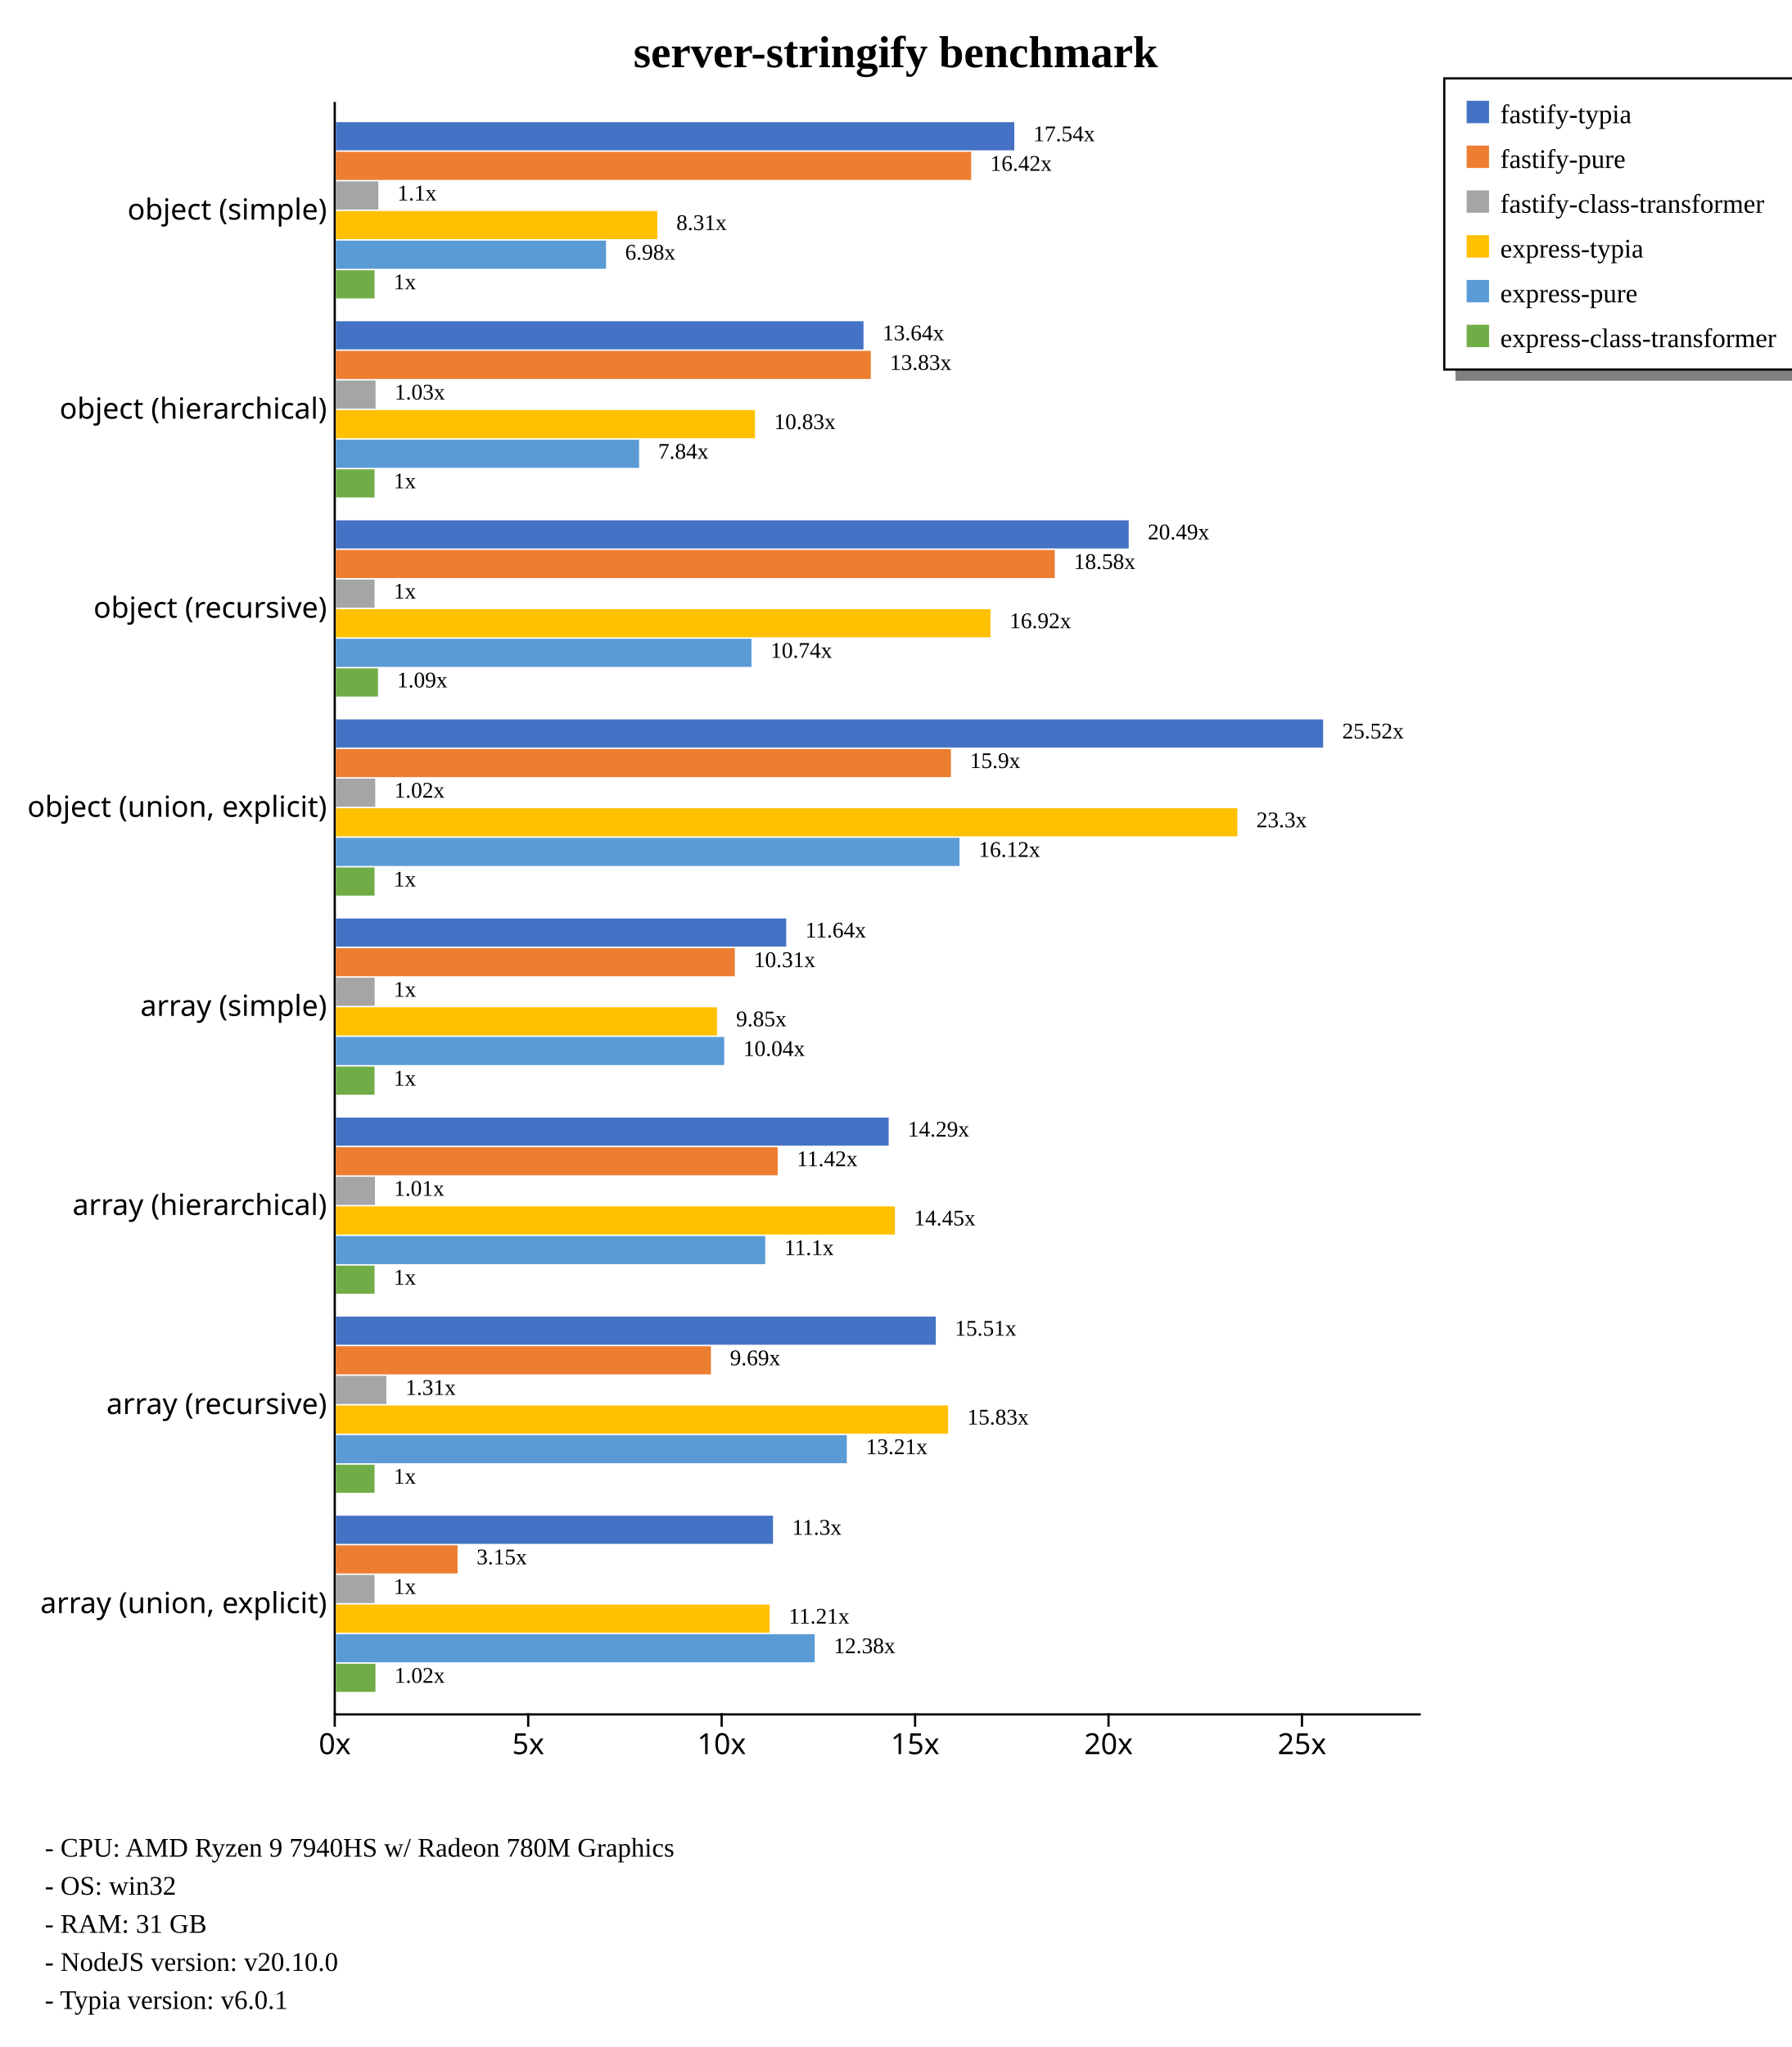
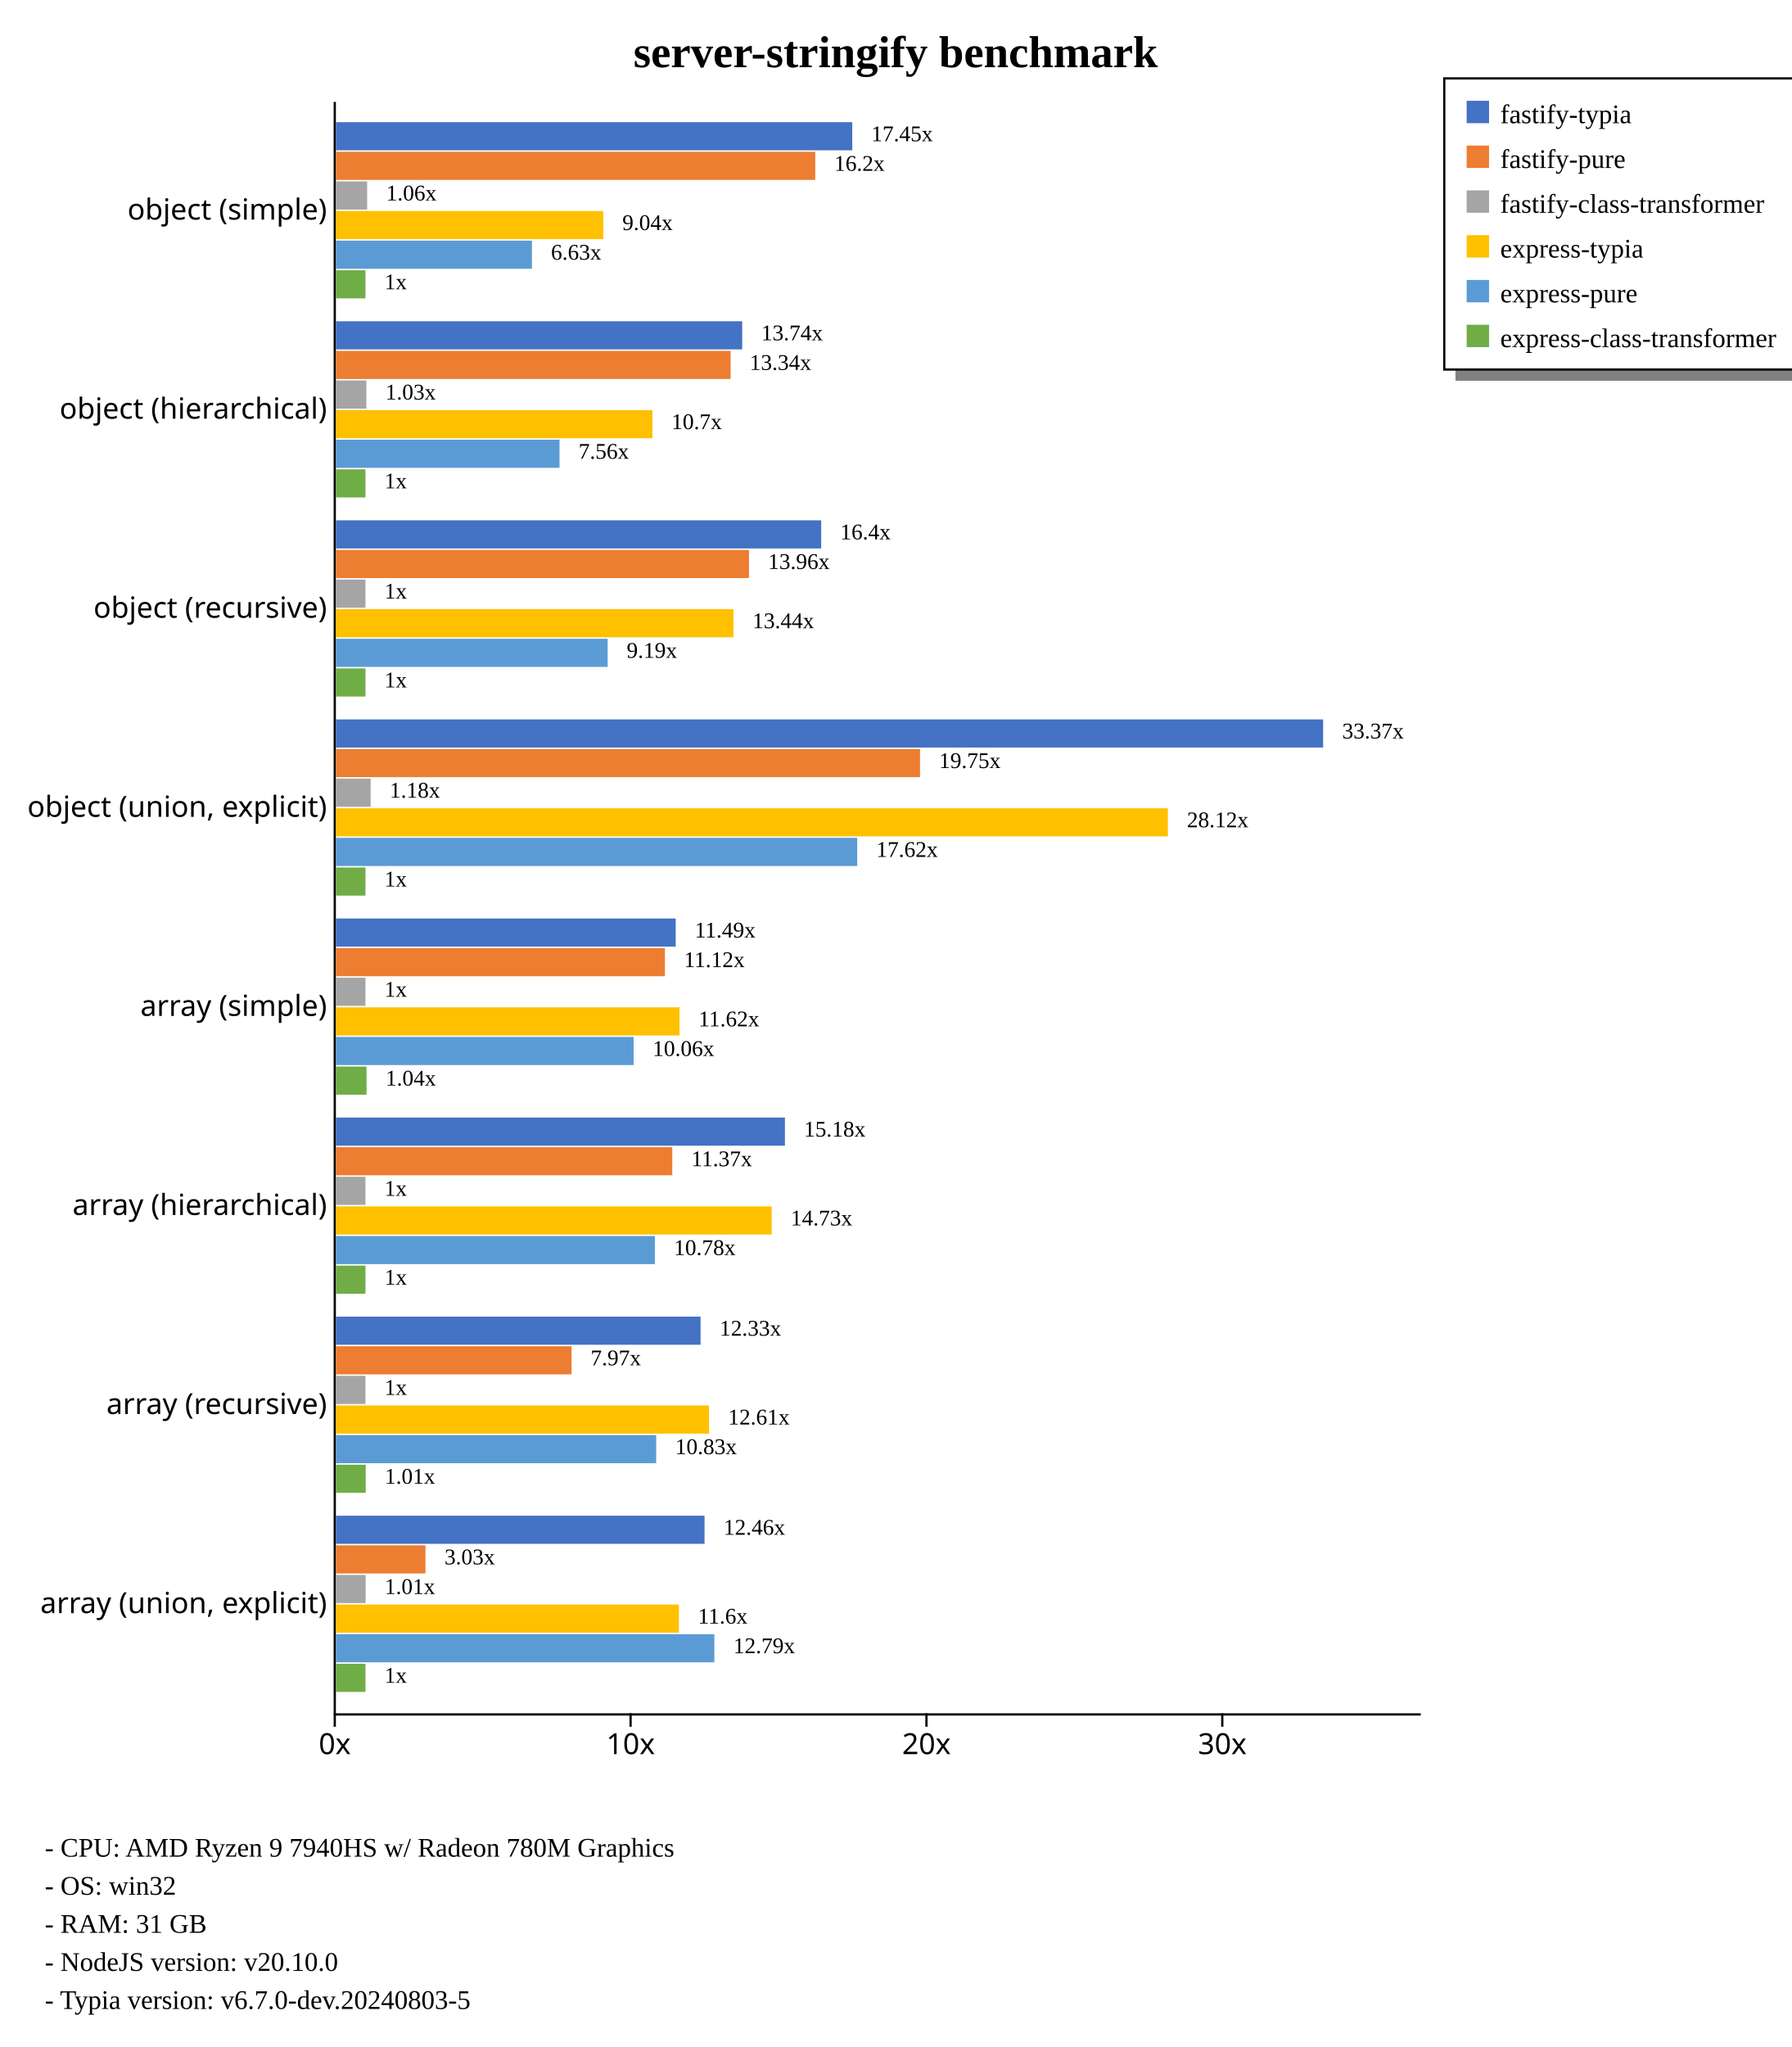
<svg xmlns="http://www.w3.org/2000/svg" width="800" height="914" style="background-color: white;">
  <g class="y axis" transform="translate(149,45)" fill="none" font-size="10" font-family="sans-serif" text-anchor="end" style="font-size: 13px;">
    <path class="domain" stroke="currentColor" d="M0.5,0.5V720.5" />
    <g class="tick" opacity="1" transform="translate(0,48.88889)" style="font-size: 13px;">
      <line stroke="currentColor" x2="0" />
      <text fill="currentColor" x="-3" dy="0.32em">object (simple)    </text>
    </g>
    <g class="tick" opacity="1" transform="translate(0,137.7778)" style="font-size: 13px;">
      <line stroke="currentColor" x2="0" />
      <text fill="currentColor" x="-3" dy="0.32em">object (hierarchical)    </text>
    </g>
    <g class="tick" opacity="1" transform="translate(0,226.6667)" style="font-size: 13px;">
      <line stroke="currentColor" x2="0" />
      <text fill="currentColor" x="-3" dy="0.32em">object (recursive)    </text>
    </g>
    <g class="tick" opacity="1" transform="translate(0,315.5556)" style="font-size: 13px;">
      <line stroke="currentColor" x2="0" />
      <text fill="currentColor" x="-3" dy="0.32em">object (union, explicit)    </text>
    </g>
    <g class="tick" opacity="1" transform="translate(0,404.4444)" style="font-size: 13px;">
      <line stroke="currentColor" x2="0" />
      <text fill="currentColor" x="-3" dy="0.32em">array (simple)    </text>
    </g>
    <g class="tick" opacity="1" transform="translate(0,493.3333)" style="font-size: 13px;">
      <line stroke="currentColor" x2="0" />
      <text fill="currentColor" x="-3" dy="0.32em">array (hierarchical)    </text>
    </g>
    <g class="tick" opacity="1" transform="translate(0,582.2222)" style="font-size: 13px;">
      <line stroke="currentColor" x2="0" />
      <text fill="currentColor" x="-3" dy="0.32em">array (recursive)    </text>
    </g>
    <g class="tick" opacity="1" transform="translate(0,671.1111)" style="font-size: 13px;">
      <line stroke="currentColor" x2="0" />
      <text fill="currentColor" x="-3" dy="0.32em">array (union, explicit)    </text>
    </g>
  </g>
  <g class="x axis" transform="translate(149,765)" fill="none" font-size="10" font-family="sans-serif" text-anchor="middle" style="font-size: 13px;">
    <path class="domain" stroke="currentColor" d="M0.5,0.5H485.5" />
    <g class="tick" opacity="1" transform="translate(0.5,0)" style="font-size: 13px;">
      <line stroke="currentColor" y2="6" />
      <text fill="currentColor" y="9" dy="0.71em">0x</text>
    </g>
-     <g class="tick" opacity="1" transform="translate(86.89028,0)" style="font-size: 13px;">
-       <line stroke="currentColor" y2="6" />
-       <text fill="currentColor" y="9" dy="0.71em">5x</text>
-     </g>
-     <g class="tick" opacity="1" transform="translate(173.2806,0)" style="font-size: 13px;">
+     <g class="tick" opacity="1" transform="translate(132.6224,0)" style="font-size: 13px;">
      <line stroke="currentColor" y2="6" />
      <text fill="currentColor" y="9" dy="0.71em">10x</text>
    </g>
-     <g class="tick" opacity="1" transform="translate(259.6708,0)" style="font-size: 13px;">
-       <line stroke="currentColor" y2="6" />
-       <text fill="currentColor" y="9" dy="0.71em">15x</text>
-     </g>
-     <g class="tick" opacity="1" transform="translate(346.0611,0)" style="font-size: 13px;">
+     <g class="tick" opacity="1" transform="translate(264.7449,0)" style="font-size: 13px;">
      <line stroke="currentColor" y2="6" />
      <text fill="currentColor" y="9" dy="0.71em">20x</text>
    </g>
-     <g class="tick" opacity="1" transform="translate(432.4514,0)" style="font-size: 13px;">
-       <line stroke="currentColor" y2="6" />
-       <text fill="currentColor" y="9" dy="0.71em">25x</text>
+     <g class="tick" opacity="1" transform="translate(396.8673,0)" style="font-size: 13px;">
+       <line stroke="currentColor" y2="6" />
+       <text fill="currentColor" y="9" dy="0.71em">30x</text>
    </g>
  </g>
  <text transform="translate(400, 30)" style="text-anchor: middle; font-size: 20px; font-weight: bold;">server-stringify benchmark</text>
  <rect x="650" y="165" width="230" height="5" fill="gray" />
  <rect x="645" y="35" width="230" height="130" fill="none" stroke="black" />
  <rect x="655" y="45" width="10" height="10" style="fill: #4472c4;" />
  <text x="670" y="55" style="font-size: 12px;">fastify-typia</text>
  <rect x="655" y="65" width="10" height="10" style="fill: #ed7d31;" />
  <text x="670" y="75" style="font-size: 12px;">fastify-pure</text>
  <rect x="655" y="85" width="10" height="10" style="fill: #a5a5a5;" />
  <text x="670" y="95" style="font-size: 12px;">fastify-class-transformer</text>
  <rect x="655" y="105" width="10" height="10" style="fill: #ffc000;" />
  <text x="670" y="115" style="font-size: 12px;">express-typia</text>
  <rect x="655" y="125" width="10" height="10" style="fill: #5b9bd5;" />
  <text x="670" y="135" style="font-size: 12px;">express-pure</text>
  <rect x="655" y="145" width="10" height="10" style="fill: #70ad47;" />
  <text x="670" y="155" style="font-size: 12px;">express-class-transformer</text>
  <text x="20" y="829" style="font-size: 12px;">  - CPU: AMD Ryzen 9 7940HS w/ Radeon 780M Graphics</text>
  <text x="20" y="846" style="font-size: 12px;">  - OS: win32</text>
  <text x="20" y="863" style="font-size: 12px;">  - RAM: 31 GB</text>
  <text x="20" y="880" style="font-size: 12px;">  - NodeJS version: v20.10.0</text>
-   <text x="20" y="897" style="font-size: 12px;">  - Typia version: v6.0.1</text>
+   <text x="20" y="897" style="font-size: 12px;">  - Typia version: v6.7.0-dev.20240803-5</text>
  <g style="font-size: 13px;">
    <g style="font-size: 13px;">
-       <rect x="150" y="54.55" width="302.981" height="12.562" fill="#4472c4" />
-       <rect x="150" y="67.773" width="283.729" height="12.562" fill="#ed7d31" />
-       <rect x="150" y="80.996" width="18.959" height="12.562" fill="#a5a5a5" />
-       <rect x="150" y="94.219" width="143.547" height="12.562" fill="#ffc000" />
-       <rect x="150" y="107.443" width="120.662" height="12.562" fill="#5b9bd5" />
-       <rect x="150" y="120.666" width="17.278" height="12.562" fill="#70ad47" />
-       <text class="label" x="461.481" y="63.05" font-size="10px">17.54x</text>
-       <text class="label" x="442.229" y="76.273" font-size="10px">16.42x</text>
-       <text class="label" x="177.459" y="89.496" font-size="10px">1.1x</text>
-       <text class="label" x="302.047" y="102.719" font-size="10px">8.31x</text>
-       <text class="label" x="279.162" y="115.943" font-size="10px">6.98x</text>
-       <text class="label" x="175.778" y="129.166" font-size="10px">1x</text>
-       <text class="label" x="457.981" y="64.55" font-size="8px" />
-       <text class="label" x="438.729" y="77.773" font-size="8px" />
-       <text class="label" x="173.959" y="90.996" font-size="8px" />
-       <text class="label" x="298.547" y="104.219" font-size="8px" />
-       <text class="label" x="275.662" y="117.443" font-size="8px" />
-       <text class="label" x="172.278" y="130.666" font-size="8px" />
-     </g>
-     <g style="font-size: 13px;">
-       <rect x="150" y="143.439" width="235.639" height="12.562" fill="#4472c4" />
-       <rect x="150" y="156.662" width="238.909" height="12.562" fill="#ed7d31" />
-       <rect x="150" y="169.885" width="17.722" height="12.562" fill="#a5a5a5" />
-       <rect x="150" y="183.108" width="187.175" height="12.562" fill="#ffc000" />
-       <rect x="150" y="196.331" width="135.413" height="12.562" fill="#5b9bd5" />
-       <rect x="150" y="209.555" width="17.278" height="12.562" fill="#70ad47" />
-       <text class="label" x="394.139" y="151.939" font-size="10px">13.64x</text>
-       <text class="label" x="397.409" y="165.162" font-size="10px">13.83x</text>
-       <text class="label" x="176.222" y="178.385" font-size="10px">1.03x</text>
-       <text class="label" x="345.675" y="191.608" font-size="10px">10.83x</text>
-       <text class="label" x="293.913" y="204.831" font-size="10px">7.84x</text>
-       <text class="label" x="175.778" y="218.055" font-size="10px">1x</text>
-       <text class="label" x="390.639" y="153.439" font-size="8px" />
-       <text class="label" x="393.909" y="166.662" font-size="8px" />
-       <text class="label" x="172.722" y="179.885" font-size="8px" />
-       <text class="label" x="342.175" y="193.108" font-size="8px" />
-       <text class="label" x="290.413" y="206.331" font-size="8px" />
-       <text class="label" x="172.278" y="219.555" font-size="8px" />
-     </g>
-     <g style="font-size: 13px;">
-       <rect x="150" y="232.328" width="354.073" height="12.562" fill="#4472c4" />
-       <rect x="150" y="245.551" width="321.049" height="12.562" fill="#ed7d31" />
-       <rect x="150" y="258.774" width="17.278" height="12.562" fill="#a5a5a5" />
-       <rect x="150" y="271.997" width="292.354" height="12.562" fill="#ffc000" />
-       <rect x="150" y="285.22" width="185.61" height="12.562" fill="#5b9bd5" />
-       <rect x="150" y="298.444" width="18.816" height="12.562" fill="#70ad47" />
-       <text class="label" x="512.573" y="240.828" font-size="10px">20.49x</text>
-       <text class="label" x="479.549" y="254.051" font-size="10px">18.58x</text>
-       <text class="label" x="175.778" y="267.274" font-size="10px">1x</text>
-       <text class="label" x="450.854" y="280.497" font-size="10px">16.92x</text>
-       <text class="label" x="344.11" y="293.72" font-size="10px">10.74x</text>
-       <text class="label" x="177.316" y="306.944" font-size="10px">1.09x</text>
-       <text class="label" x="509.073" y="242.328" font-size="8px" />
-       <text class="label" x="476.049" y="255.551" font-size="8px" />
-       <text class="label" x="172.278" y="268.774" font-size="8px" />
-       <text class="label" x="447.354" y="281.997" font-size="8px" />
-       <text class="label" x="340.61" y="295.22" font-size="8px" />
-       <text class="label" x="173.816" y="308.444" font-size="8px" />
+       <rect x="150" y="54.55" width="230.607" height="12.562" fill="#4472c4" />
+       <rect x="150" y="67.773" width="214.083" height="12.562" fill="#ed7d31" />
+       <rect x="150" y="80.996" width="13.962" height="12.562" fill="#a5a5a5" />
+       <rect x="150" y="94.219" width="119.434" height="12.562" fill="#ffc000" />
+       <rect x="150" y="107.443" width="87.559" height="12.562" fill="#5b9bd5" />
+       <rect x="150" y="120.666" width="13.212" height="12.562" fill="#70ad47" />
+       <text class="label" x="389.107" y="63.05" font-size="10px">17.45x</text>
+       <text class="label" x="372.583" y="76.273" font-size="10px">16.2x</text>
+       <text class="label" x="172.462" y="89.496" font-size="10px">1.06x</text>
+       <text class="label" x="277.934" y="102.719" font-size="10px">9.04x</text>
+       <text class="label" x="246.059" y="115.943" font-size="10px">6.63x</text>
+       <text class="label" x="171.712" y="129.166" font-size="10px">1x</text>
+       <text class="label" x="385.607" y="64.55" font-size="8px" />
+       <text class="label" x="369.083" y="77.773" font-size="8px" />
+       <text class="label" x="168.962" y="90.996" font-size="8px" />
+       <text class="label" x="274.434" y="104.219" font-size="8px" />
+       <text class="label" x="242.559" y="117.443" font-size="8px" />
+       <text class="label" x="168.212" y="130.666" font-size="8px" />
+     </g>
+     <g style="font-size: 13px;">
+       <rect x="150" y="143.439" width="181.472" height="12.562" fill="#4472c4" />
+       <rect x="150" y="156.662" width="176.294" height="12.562" fill="#ed7d31" />
+       <rect x="150" y="169.885" width="13.612" height="12.562" fill="#a5a5a5" />
+       <rect x="150" y="183.108" width="141.376" height="12.562" fill="#ffc000" />
+       <rect x="150" y="196.331" width="99.88" height="12.562" fill="#5b9bd5" />
+       <rect x="150" y="209.555" width="13.212" height="12.562" fill="#70ad47" />
+       <text class="label" x="339.972" y="151.939" font-size="10px">13.74x</text>
+       <text class="label" x="334.794" y="165.162" font-size="10px">13.34x</text>
+       <text class="label" x="172.112" y="178.385" font-size="10px">1.03x</text>
+       <text class="label" x="299.876" y="191.608" font-size="10px">10.7x</text>
+       <text class="label" x="258.38" y="204.831" font-size="10px">7.56x</text>
+       <text class="label" x="171.712" y="218.055" font-size="10px">1x</text>
+       <text class="label" x="336.472" y="153.439" font-size="8px" />
+       <text class="label" x="331.294" y="166.662" font-size="8px" />
+       <text class="label" x="168.612" y="179.885" font-size="8px" />
+       <text class="label" x="296.376" y="193.108" font-size="8px" />
+       <text class="label" x="254.88" y="206.331" font-size="8px" />
+       <text class="label" x="168.212" y="219.555" font-size="8px" />
+     </g>
+     <g style="font-size: 13px;">
+       <rect x="150" y="232.328" width="216.735" height="12.562" fill="#4472c4" />
+       <rect x="150" y="245.551" width="184.491" height="12.562" fill="#ed7d31" />
+       <rect x="150" y="258.774" width="13.221" height="12.562" fill="#a5a5a5" />
+       <rect x="150" y="271.997" width="177.558" height="12.562" fill="#ffc000" />
+       <rect x="150" y="285.22" width="121.373" height="12.562" fill="#5b9bd5" />
+       <rect x="150" y="298.444" width="13.212" height="12.562" fill="#70ad47" />
+       <text class="label" x="375.235" y="240.828" font-size="10px">16.4x</text>
+       <text class="label" x="342.991" y="254.051" font-size="10px">13.96x</text>
+       <text class="label" x="171.721" y="267.274" font-size="10px">1x</text>
+       <text class="label" x="336.058" y="280.497" font-size="10px">13.44x</text>
+       <text class="label" x="279.873" y="293.72" font-size="10px">9.19x</text>
+       <text class="label" x="171.712" y="306.944" font-size="10px">1x</text>
+       <text class="label" x="371.735" y="242.328" font-size="8px" />
+       <text class="label" x="339.491" y="255.551" font-size="8px" />
+       <text class="label" x="168.221" y="268.774" font-size="8px" />
+       <text class="label" x="332.558" y="281.997" font-size="8px" />
+       <text class="label" x="276.373" y="295.22" font-size="8px" />
+       <text class="label" x="168.212" y="308.444" font-size="8px" />
    </g>
    <g style="font-size: 13px;">
      <rect x="150" y="321.217" width="440.909" height="12.562" fill="#4472c4" />
-       <rect x="150" y="334.44" width="274.655" height="12.562" fill="#ed7d31" />
-       <rect x="150" y="347.663" width="17.579" height="12.562" fill="#a5a5a5" />
-       <rect x="150" y="360.886" width="402.598" height="12.562" fill="#ffc000" />
-       <rect x="150" y="374.109" width="278.518" height="12.562" fill="#5b9bd5" />
-       <rect x="150" y="387.332" width="17.278" height="12.562" fill="#70ad47" />
-       <text class="label" x="599.409" y="329.717" font-size="10px">25.52x</text>
-       <text class="label" x="433.155" y="342.94" font-size="10px">15.9x</text>
-       <text class="label" x="176.079" y="356.163" font-size="10px">1.02x</text>
-       <text class="label" x="561.098" y="369.386" font-size="10px">23.3x</text>
-       <text class="label" x="437.018" y="382.609" font-size="10px">16.12x</text>
-       <text class="label" x="175.778" y="395.832" font-size="10px">1x</text>
+       <rect x="150" y="334.44" width="260.877" height="12.562" fill="#ed7d31" />
+       <rect x="150" y="347.663" width="15.525" height="12.562" fill="#a5a5a5" />
+       <rect x="150" y="360.886" width="371.559" height="12.562" fill="#ffc000" />
+       <rect x="150" y="374.109" width="232.824" height="12.562" fill="#5b9bd5" />
+       <rect x="150" y="387.332" width="13.212" height="12.562" fill="#70ad47" />
+       <text class="label" x="599.409" y="329.717" font-size="10px">33.37x</text>
+       <text class="label" x="419.377" y="342.94" font-size="10px">19.75x</text>
+       <text class="label" x="174.025" y="356.163" font-size="10px">1.18x</text>
+       <text class="label" x="530.059" y="369.386" font-size="10px">28.12x</text>
+       <text class="label" x="391.324" y="382.609" font-size="10px">17.62x</text>
+       <text class="label" x="171.712" y="395.832" font-size="10px">1x</text>
      <text class="label" x="595.909" y="331.217" font-size="8px" />
-       <text class="label" x="429.655" y="344.44" font-size="8px" />
-       <text class="label" x="172.579" y="357.663" font-size="8px" />
-       <text class="label" x="557.598" y="370.886" font-size="8px" />
-       <text class="label" x="433.518" y="384.109" font-size="8px" />
-       <text class="label" x="172.278" y="397.332" font-size="8px" />
-     </g>
-     <g style="font-size: 13px;">
-       <rect x="150" y="410.106" width="201.141" height="12.562" fill="#4472c4" />
-       <rect x="150" y="423.329" width="178.154" height="12.562" fill="#ed7d31" />
-       <rect x="150" y="436.552" width="17.311" height="12.562" fill="#a5a5a5" />
-       <rect x="150" y="449.775" width="170.248" height="12.562" fill="#ffc000" />
-       <rect x="150" y="462.998" width="173.446" height="12.562" fill="#5b9bd5" />
-       <rect x="150" y="476.221" width="17.278" height="12.562" fill="#70ad47" />
-       <text class="label" x="359.641" y="418.606" font-size="10px">11.64x</text>
-       <text class="label" x="336.654" y="431.829" font-size="10px">10.31x</text>
-       <text class="label" x="175.811" y="445.052" font-size="10px">1x</text>
-       <text class="label" x="328.748" y="458.275" font-size="10px">9.85x</text>
-       <text class="label" x="331.946" y="471.498" font-size="10px">10.04x</text>
-       <text class="label" x="175.778" y="484.721" font-size="10px">1x</text>
-       <text class="label" x="356.141" y="420.106" font-size="8px" />
-       <text class="label" x="333.154" y="433.329" font-size="8px" />
-       <text class="label" x="172.311" y="446.552" font-size="8px" />
-       <text class="label" x="325.248" y="459.775" font-size="8px" />
-       <text class="label" x="328.446" y="472.998" font-size="8px" />
-       <text class="label" x="172.278" y="486.221" font-size="8px" />
-     </g>
-     <g style="font-size: 13px;">
-       <rect x="150" y="498.994" width="246.88" height="12.562" fill="#4472c4" />
-       <rect x="150" y="512.218" width="197.34" height="12.562" fill="#ed7d31" />
-       <rect x="150" y="525.441" width="17.427" height="12.562" fill="#a5a5a5" />
-       <rect x="150" y="538.664" width="249.665" height="12.562" fill="#ffc000" />
-       <rect x="150" y="551.887" width="191.746" height="12.562" fill="#5b9bd5" />
-       <rect x="150" y="565.11" width="17.278" height="12.562" fill="#70ad47" />
-       <text class="label" x="405.38" y="507.494" font-size="10px">14.29x</text>
-       <text class="label" x="355.84" y="520.718" font-size="10px">11.42x</text>
-       <text class="label" x="175.927" y="533.941" font-size="10px">1.01x</text>
-       <text class="label" x="408.165" y="547.164" font-size="10px">14.45x</text>
-       <text class="label" x="350.246" y="560.387" font-size="10px">11.1x</text>
-       <text class="label" x="175.778" y="573.61" font-size="10px">1x</text>
-       <text class="label" x="401.88" y="508.994" font-size="8px" />
-       <text class="label" x="352.34" y="522.218" font-size="8px" />
-       <text class="label" x="172.427" y="535.441" font-size="8px" />
-       <text class="label" x="404.665" y="548.664" font-size="8px" />
-       <text class="label" x="346.746" y="561.887" font-size="8px" />
-       <text class="label" x="172.278" y="575.11" font-size="8px" />
-     </g>
-     <g style="font-size: 13px;">
-       <rect x="150" y="587.883" width="267.923" height="12.562" fill="#4472c4" />
-       <rect x="150" y="601.107" width="167.486" height="12.562" fill="#ed7d31" />
-       <rect x="150" y="614.33" width="22.554" height="12.562" fill="#a5a5a5" />
-       <rect x="150" y="627.553" width="273.442" height="12.562" fill="#ffc000" />
-       <rect x="150" y="640.776" width="228.193" height="12.562" fill="#5b9bd5" />
-       <rect x="150" y="653.999" width="17.278" height="12.562" fill="#70ad47" />
-       <text class="label" x="426.423" y="596.383" font-size="10px">15.51x</text>
-       <text class="label" x="325.986" y="609.607" font-size="10px">9.69x</text>
-       <text class="label" x="181.054" y="622.83" font-size="10px">1.31x</text>
-       <text class="label" x="431.942" y="636.053" font-size="10px">15.83x</text>
-       <text class="label" x="386.693" y="649.276" font-size="10px">13.21x</text>
-       <text class="label" x="175.778" y="662.499" font-size="10px">1x</text>
-       <text class="label" x="422.923" y="597.883" font-size="8px" />
-       <text class="label" x="322.486" y="611.107" font-size="8px" />
-       <text class="label" x="177.554" y="624.33" font-size="8px" />
-       <text class="label" x="428.442" y="637.553" font-size="8px" />
-       <text class="label" x="383.193" y="650.776" font-size="8px" />
-       <text class="label" x="172.278" y="663.999" font-size="8px" />
-     </g>
-     <g style="font-size: 13px;">
-       <rect x="150" y="676.772" width="195.226" height="12.562" fill="#4472c4" />
-       <rect x="150" y="689.995" width="54.344" height="12.562" fill="#ed7d31" />
-       <rect x="150" y="703.219" width="17.278" height="12.562" fill="#a5a5a5" />
-       <rect x="150" y="716.442" width="193.697" height="12.562" fill="#ffc000" />
-       <rect x="150" y="729.665" width="213.833" height="12.562" fill="#5b9bd5" />
-       <rect x="150" y="742.888" width="17.67" height="12.562" fill="#70ad47" />
-       <text class="label" x="353.726" y="685.272" font-size="10px">11.3x</text>
-       <text class="label" x="212.844" y="698.495" font-size="10px">3.15x</text>
-       <text class="label" x="175.778" y="711.719" font-size="10px">1x</text>
-       <text class="label" x="352.197" y="724.942" font-size="10px">11.21x</text>
-       <text class="label" x="372.333" y="738.165" font-size="10px">12.38x</text>
-       <text class="label" x="176.17" y="751.388" font-size="10px">1.02x</text>
-       <text class="label" x="350.226" y="686.772" font-size="8px" />
-       <text class="label" x="209.344" y="699.995" font-size="8px" />
-       <text class="label" x="172.278" y="713.219" font-size="8px" />
-       <text class="label" x="348.697" y="726.442" font-size="8px" />
-       <text class="label" x="368.833" y="739.665" font-size="8px" />
-       <text class="label" x="172.67" y="752.888" font-size="8px" />
+       <text class="label" x="415.877" y="344.44" font-size="8px" />
+       <text class="label" x="170.525" y="357.663" font-size="8px" />
+       <text class="label" x="526.559" y="370.886" font-size="8px" />
+       <text class="label" x="387.824" y="384.109" font-size="8px" />
+       <text class="label" x="168.212" y="397.332" font-size="8px" />
+     </g>
+     <g style="font-size: 13px;">
+       <rect x="150" y="410.106" width="151.758" height="12.562" fill="#4472c4" />
+       <rect x="150" y="423.329" width="146.955" height="12.562" fill="#ed7d31" />
+       <rect x="150" y="436.552" width="13.212" height="12.562" fill="#a5a5a5" />
+       <rect x="150" y="449.775" width="153.465" height="12.562" fill="#ffc000" />
+       <rect x="150" y="462.998" width="132.968" height="12.562" fill="#5b9bd5" />
+       <rect x="150" y="476.221" width="13.693" height="12.562" fill="#70ad47" />
+       <text class="label" x="310.258" y="418.606" font-size="10px">11.49x</text>
+       <text class="label" x="305.455" y="431.829" font-size="10px">11.12x</text>
+       <text class="label" x="171.712" y="445.052" font-size="10px">1x</text>
+       <text class="label" x="311.965" y="458.275" font-size="10px">11.62x</text>
+       <text class="label" x="291.468" y="471.498" font-size="10px">10.06x</text>
+       <text class="label" x="172.193" y="484.721" font-size="10px">1.04x</text>
+       <text class="label" x="306.758" y="420.106" font-size="8px" />
+       <text class="label" x="301.955" y="433.329" font-size="8px" />
+       <text class="label" x="168.212" y="446.552" font-size="8px" />
+       <text class="label" x="308.465" y="459.775" font-size="8px" />
+       <text class="label" x="287.968" y="472.998" font-size="8px" />
+       <text class="label" x="168.693" y="486.221" font-size="8px" />
+     </g>
+     <g style="font-size: 13px;">
+       <rect x="150" y="498.994" width="200.545" height="12.562" fill="#4472c4" />
+       <rect x="150" y="512.218" width="150.236" height="12.562" fill="#ed7d31" />
+       <rect x="150" y="525.441" width="13.212" height="12.562" fill="#a5a5a5" />
+       <rect x="150" y="538.664" width="194.631" height="12.562" fill="#ffc000" />
+       <rect x="150" y="551.887" width="142.473" height="12.562" fill="#5b9bd5" />
+       <rect x="150" y="565.11" width="13.228" height="12.562" fill="#70ad47" />
+       <text class="label" x="359.045" y="507.494" font-size="10px">15.18x</text>
+       <text class="label" x="308.736" y="520.718" font-size="10px">11.37x</text>
+       <text class="label" x="171.712" y="533.941" font-size="10px">1x</text>
+       <text class="label" x="353.131" y="547.164" font-size="10px">14.73x</text>
+       <text class="label" x="300.973" y="560.387" font-size="10px">10.78x</text>
+       <text class="label" x="171.728" y="573.61" font-size="10px">1x</text>
+       <text class="label" x="355.545" y="508.994" font-size="8px" />
+       <text class="label" x="305.236" y="522.218" font-size="8px" />
+       <text class="label" x="168.212" y="535.441" font-size="8px" />
+       <text class="label" x="349.631" y="548.664" font-size="8px" />
+       <text class="label" x="297.473" y="561.887" font-size="8px" />
+       <text class="label" x="168.228" y="575.11" font-size="8px" />
+     </g>
+     <g style="font-size: 13px;">
+       <rect x="150" y="587.883" width="162.87" height="12.562" fill="#4472c4" />
+       <rect x="150" y="601.107" width="105.271" height="12.562" fill="#ed7d31" />
+       <rect x="150" y="614.33" width="13.212" height="12.562" fill="#a5a5a5" />
+       <rect x="150" y="627.553" width="166.65" height="12.562" fill="#ffc000" />
+       <rect x="150" y="640.776" width="143.05" height="12.562" fill="#5b9bd5" />
+       <rect x="150" y="653.999" width="13.331" height="12.562" fill="#70ad47" />
+       <text class="label" x="321.37" y="596.383" font-size="10px">12.33x</text>
+       <text class="label" x="263.771" y="609.607" font-size="10px">7.97x</text>
+       <text class="label" x="171.712" y="622.83" font-size="10px">1x</text>
+       <text class="label" x="325.15" y="636.053" font-size="10px">12.61x</text>
+       <text class="label" x="301.55" y="649.276" font-size="10px">10.83x</text>
+       <text class="label" x="171.831" y="662.499" font-size="10px">1.01x</text>
+       <text class="label" x="317.87" y="597.883" font-size="8px" />
+       <text class="label" x="260.271" y="611.107" font-size="8px" />
+       <text class="label" x="168.212" y="624.33" font-size="8px" />
+       <text class="label" x="321.65" y="637.553" font-size="8px" />
+       <text class="label" x="298.05" y="650.776" font-size="8px" />
+       <text class="label" x="168.331" y="663.999" font-size="8px" />
+     </g>
+     <g style="font-size: 13px;">
+       <rect x="150" y="676.772" width="164.644" height="12.562" fill="#4472c4" />
+       <rect x="150" y="689.995" width="40.014" height="12.562" fill="#ed7d31" />
+       <rect x="150" y="703.219" width="13.293" height="12.562" fill="#a5a5a5" />
+       <rect x="150" y="716.442" width="153.205" height="12.562" fill="#ffc000" />
+       <rect x="150" y="729.665" width="169.027" height="12.562" fill="#5b9bd5" />
+       <rect x="150" y="742.888" width="13.212" height="12.562" fill="#70ad47" />
+       <text class="label" x="323.144" y="685.272" font-size="10px">12.46x</text>
+       <text class="label" x="198.514" y="698.495" font-size="10px">3.03x</text>
+       <text class="label" x="171.793" y="711.719" font-size="10px">1.01x</text>
+       <text class="label" x="311.705" y="724.942" font-size="10px">11.6x</text>
+       <text class="label" x="327.527" y="738.165" font-size="10px">12.79x</text>
+       <text class="label" x="171.712" y="751.388" font-size="10px">1x</text>
+       <text class="label" x="319.644" y="686.772" font-size="8px" />
+       <text class="label" x="195.014" y="699.995" font-size="8px" />
+       <text class="label" x="168.293" y="713.219" font-size="8px" />
+       <text class="label" x="308.205" y="726.442" font-size="8px" />
+       <text class="label" x="324.027" y="739.665" font-size="8px" />
+       <text class="label" x="168.212" y="752.888" font-size="8px" />
    </g>
  </g>
</svg>
